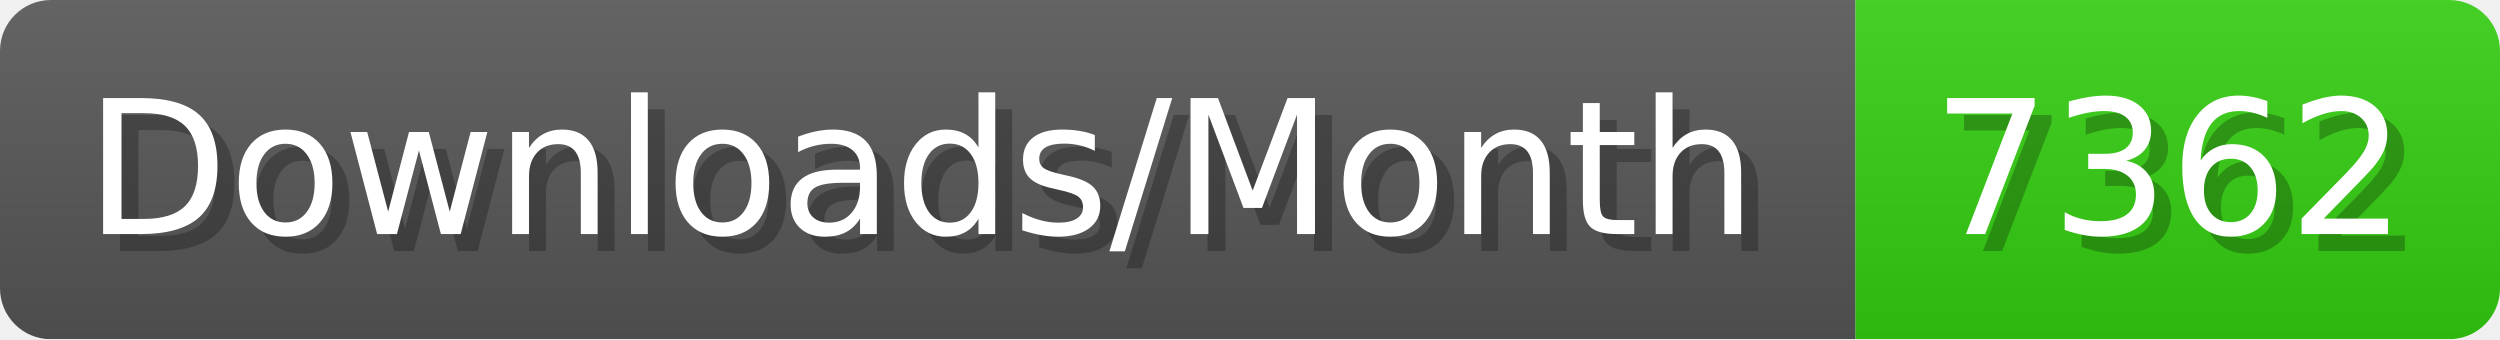
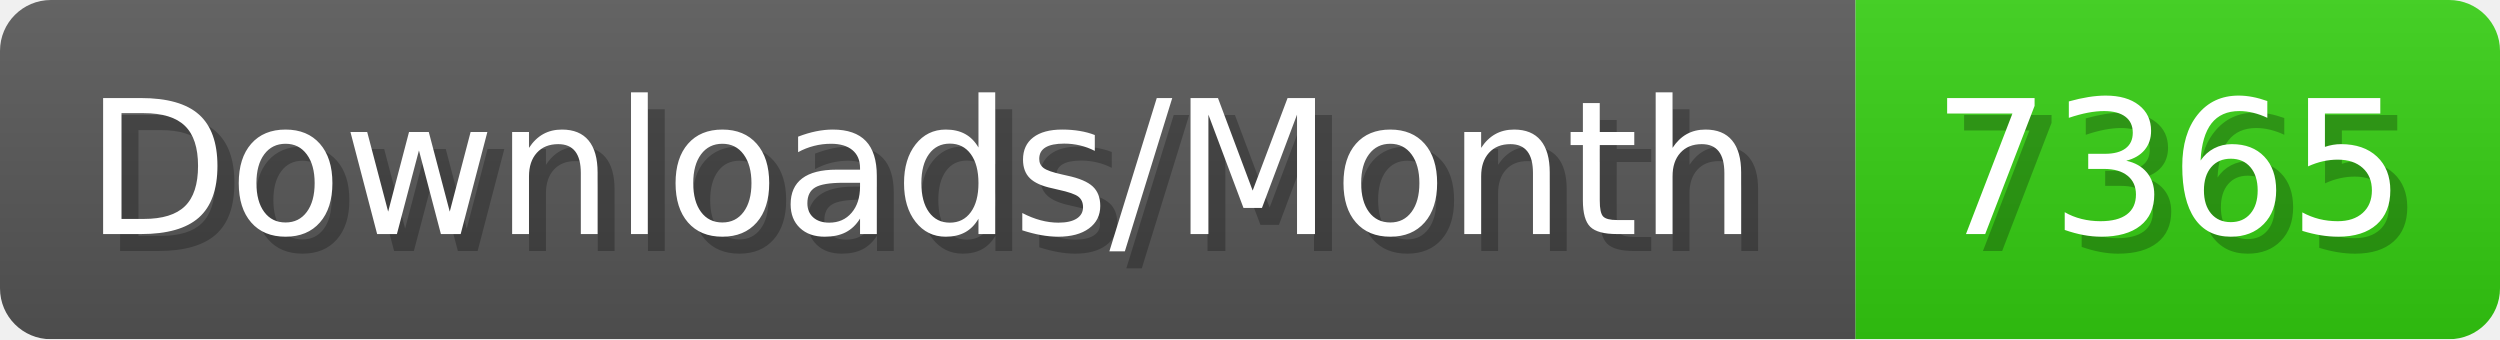
- <svg xmlns="http://www.w3.org/2000/svg" width="147.4" height="20" viewBox="0 0 1474 200" role="img" aria-label="Downloads/Month: 7362">
+ <svg xmlns="http://www.w3.org/2000/svg" width="147.4" height="20" viewBox="0 0 1474 200" role="img" aria-label="Downloads/Month: 7365">
  <linearGradient id="YlXUI" x2="0" y2="100%">
    <stop offset="0" stop-opacity=".1" stop-color="#EEE" />
    <stop offset="1" stop-opacity=".1" />
  </linearGradient>
  <mask id="JHhop">
    <rect width="1474" height="200" rx="30" fill="#FFF" />
  </mask>
  <g mask="url(#JHhop)">
    <rect width="1094" height="200" fill="#555" />
    <rect width="380" height="200" fill="#3C1" x="1094" />
    <rect width="1474" height="200" fill="url(#YlXUI)" />
  </g>
  <g aria-hidden="true" fill="#fff" text-anchor="start" font-family="Verdana,DejaVu Sans,sans-serif" font-size="110">
    <text x="60" y="148" textLength="994" fill="#000" opacity="0.25">Downloads/Month</text>
    <text x="50" y="138" textLength="994">Downloads/Month</text>
-     <text x="1149" y="148" textLength="280" fill="#000" opacity="0.25">7362</text>
-     <text x="1139" y="138" textLength="280">7362</text>
+     <text x="1149" y="148" textLength="280" fill="#000" opacity="0.25">7365</text>
+     <text x="1139" y="138" textLength="280">7365</text>
  </g>
</svg>
